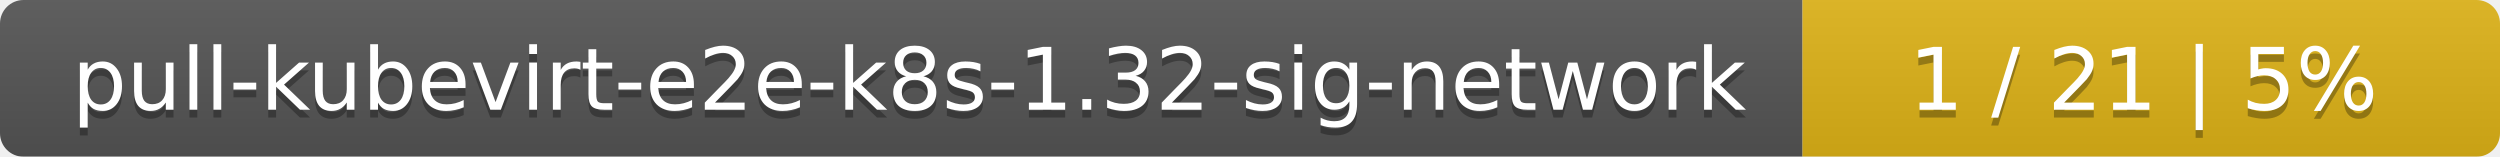
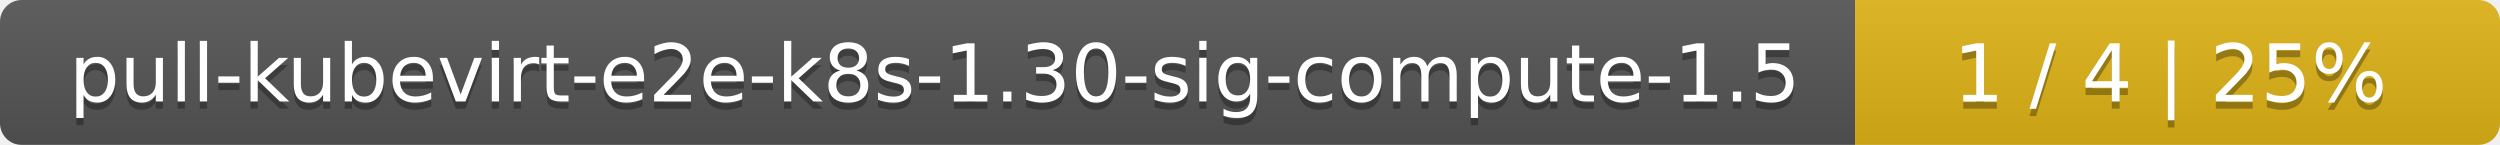
- <svg xmlns="http://www.w3.org/2000/svg" width="319" height="20">
+ <svg xmlns="http://www.w3.org/2000/svg" width="345" height="20">
  <linearGradient id="smooth" x2="0" y2="100%">
    <stop offset="0" stop-color="#bbb" stop-opacity=".1" />
    <stop offset="1" stop-opacity=".1" />
  </linearGradient>
  <mask id="round">
-     <rect width="319" height="20" rx="3" fill="#fff" />
+     <rect width="345" height="20" rx="3" fill="#fff" />
  </mask>
  <g mask="url(#round)">
-     <rect width="230" height="20" fill="#555" />
-     <rect x="230" width="89" height="20" fill="#dfb317" />
-     <rect width="319" height="20" fill="url(#smooth)" />
+     <rect width="256" height="20" fill="#555" />
+     <rect x="256" width="89" height="20" fill="#dfb317" />
+     <rect width="345" height="20" fill="url(#smooth)" />
  </g>
  <g fill="#fff" text-anchor="middle" font-family="DejaVu Sans,Verdana,Geneva,sans-serif" font-size="11">
-     <text x="116" y="15" fill="#010101" fill-opacity=".3">pull-kubevirt-e2e-k8s-1.32-sig-network</text>
-     <text x="116" y="14">pull-kubevirt-e2e-k8s-1.32-sig-network</text>
-     <text x="273.5" y="15" fill="#010101" fill-opacity=".3">1 / 21    |    5%</text>
-     <text x="273.5" y="14">1 / 21    |    5%</text>
+     <text x="129" y="15" fill="#010101" fill-opacity=".3">pull-kubevirt-e2e-k8s-1.30-sig-compute-1.5</text>
+     <text x="129" y="14">pull-kubevirt-e2e-k8s-1.30-sig-compute-1.5</text>
+     <text x="299.5" y="15" fill="#010101" fill-opacity=".3">1 / 4    |    25%</text>
+     <text x="299.5" y="14">1 / 4    |    25%</text>
  </g>
</svg>
